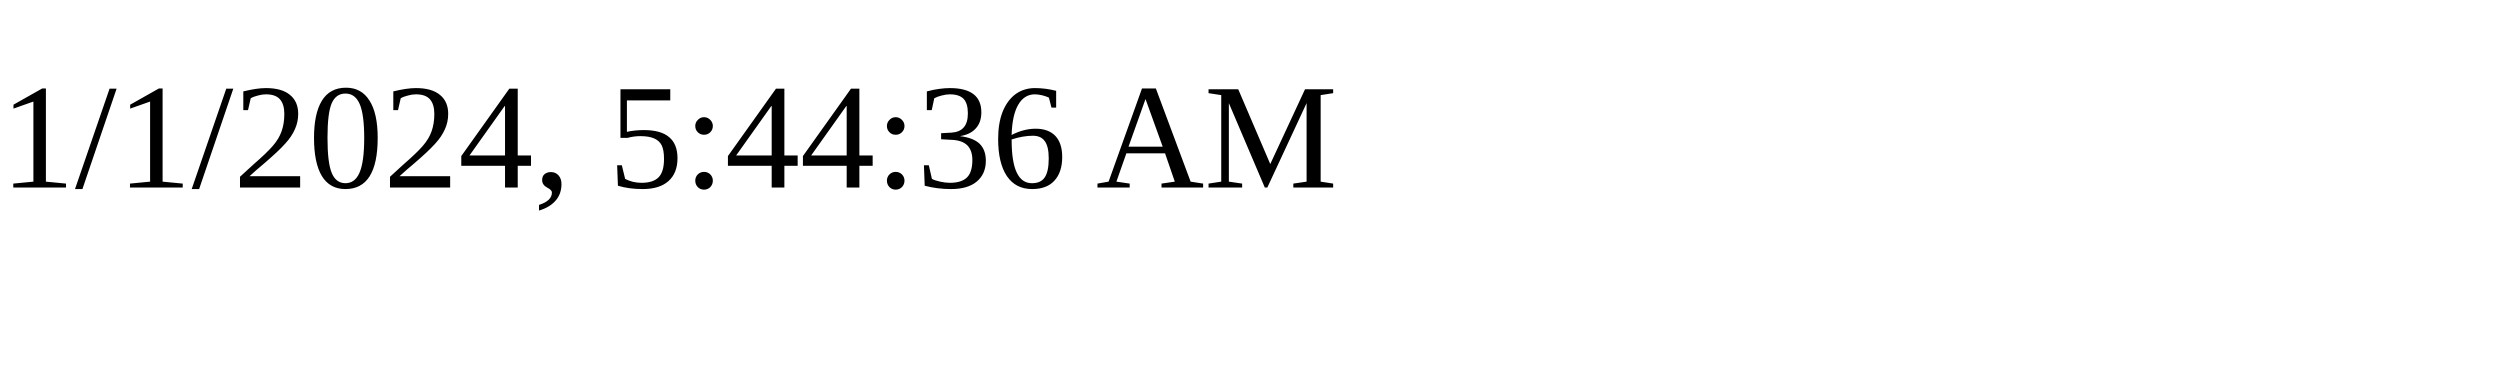
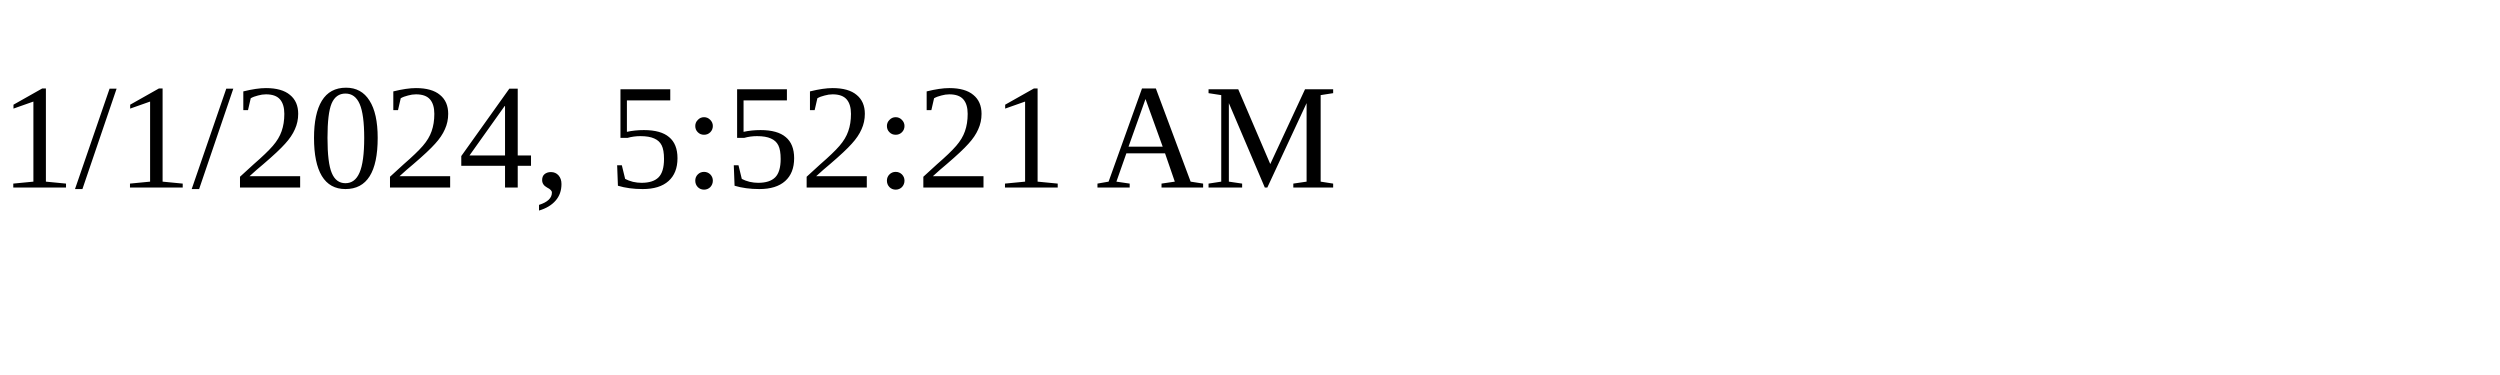
<svg xmlns="http://www.w3.org/2000/svg" height="30" width="200">
-   <text x="0" y="15">1/1/2024, 5:44:36 AM</text>
+   <text x="0" y="15">1/1/2024, 5:52:21 AM</text>
</svg>
